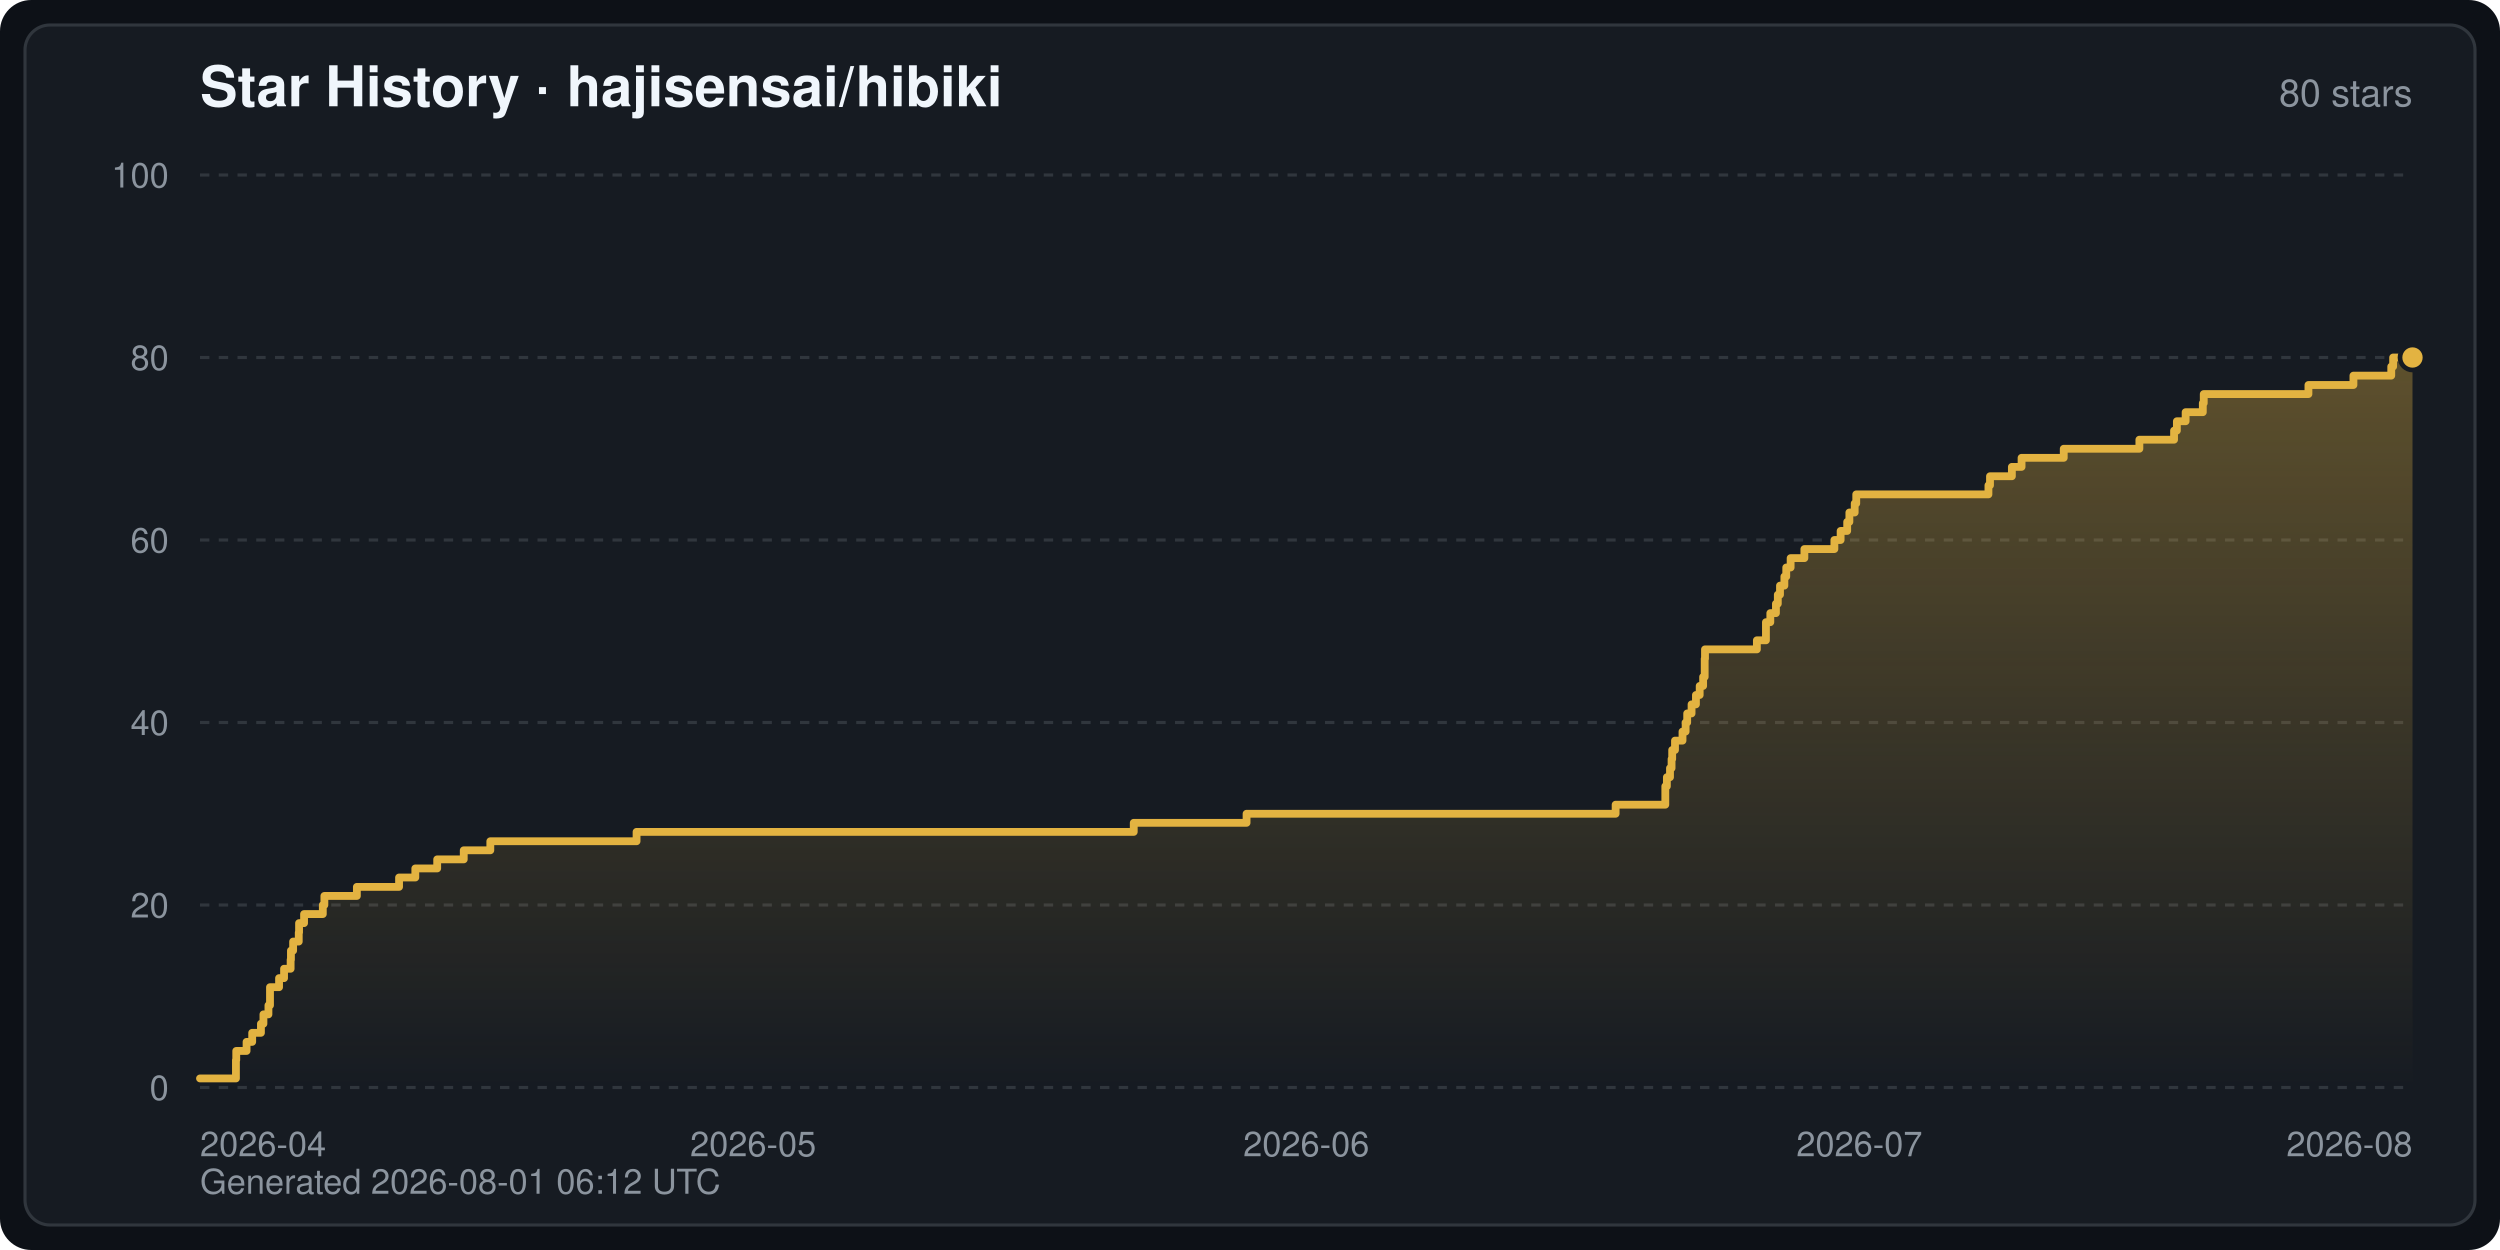
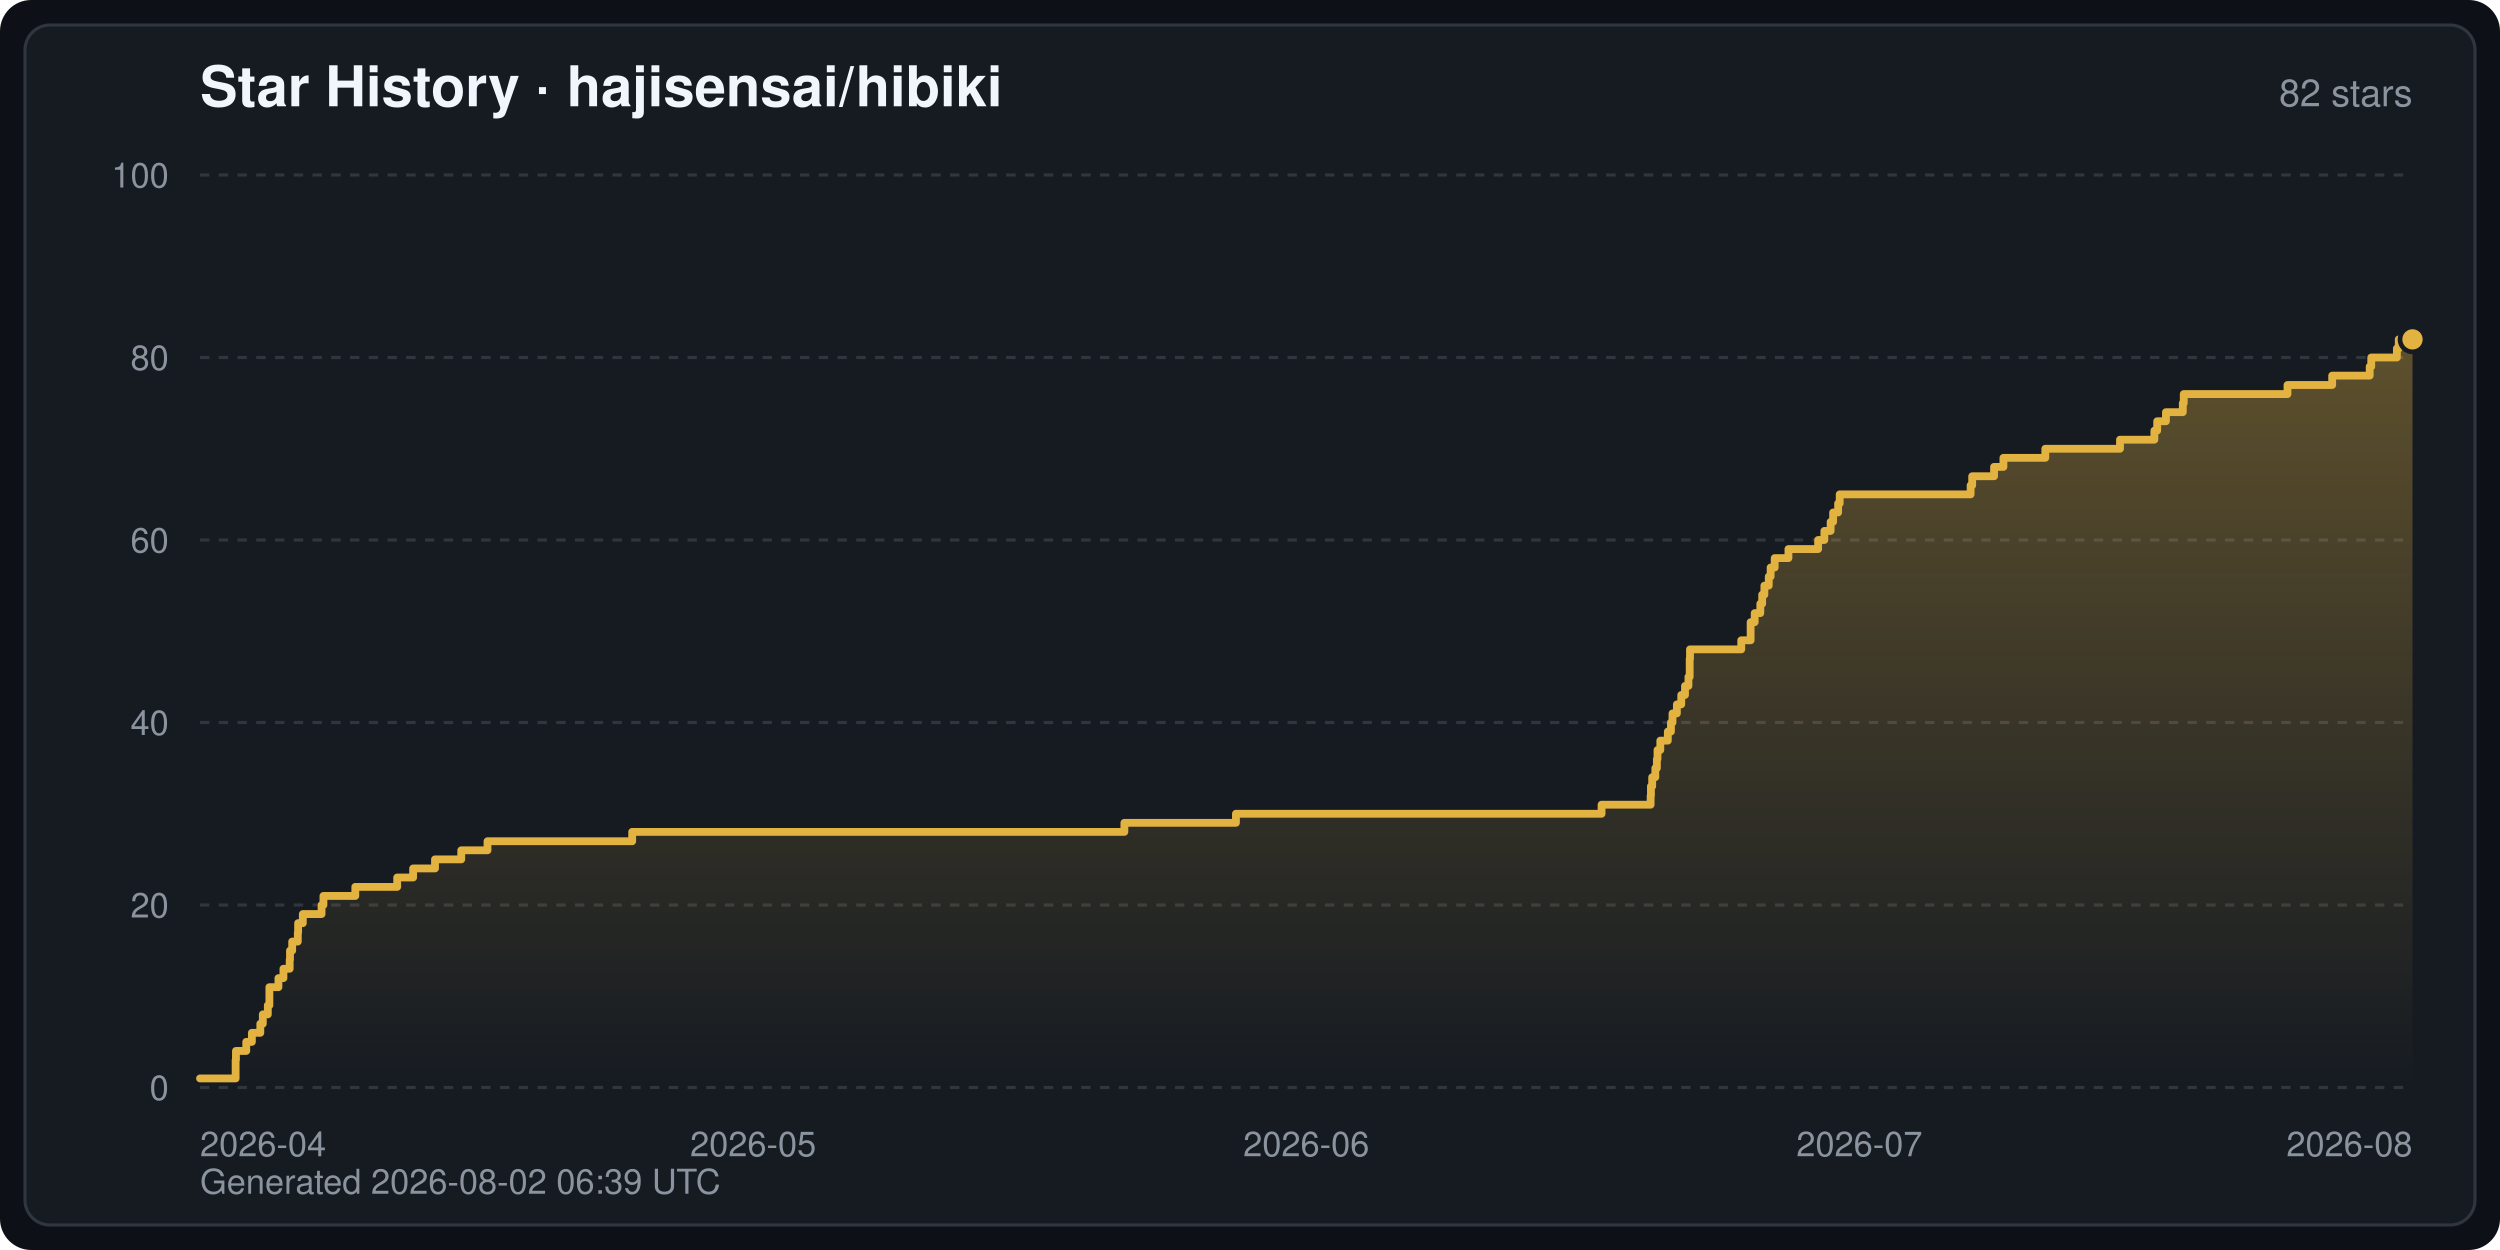
<svg xmlns="http://www.w3.org/2000/svg" width="800" height="400" viewBox="0 0 800 400" font-family="-apple-system,BlinkMacSystemFont,Segoe UI,Helvetica,Arial,sans-serif" role="img" aria-label="Star History · hajisensai/hibiki">
  <defs>
    <linearGradient id="starArea" x1="0" y1="0" x2="0" y2="1">
      <stop offset="0" stop-color="#e3b341" stop-opacity="0.35" />
      <stop offset="1" stop-color="#e3b341" stop-opacity="0" />
    </linearGradient>
  </defs>
  <rect width="800" height="400" rx="10" fill="#0d1117" />
  <rect x="8" y="8" width="784" height="384" rx="8" fill="#161b22" stroke="#30363d" stroke-width="1" />
  <text x="64" y="34" fill="#f0f6fc" font-size="18" font-weight="600">Star History · hajisensai/hibiki</text>
-   <text x="772" y="34" fill="#8b949e" font-size="12" text-anchor="end">80 stars</text>
+   <text x="772" y="34" fill="#8b949e" font-size="12" text-anchor="end">82 stars</text>
  <line x1="64" y1="348.0" x2="772" y2="348.0" stroke="#30363d" stroke-width="1" stroke-dasharray="3 3" />
  <text x="54" y="352.0" fill="#8b949e" font-size="11" text-anchor="end">0</text>
  <line x1="64" y1="289.6" x2="772" y2="289.6" stroke="#30363d" stroke-width="1" stroke-dasharray="3 3" />
  <text x="54" y="293.6" fill="#8b949e" font-size="11" text-anchor="end">20</text>
  <line x1="64" y1="231.2" x2="772" y2="231.2" stroke="#30363d" stroke-width="1" stroke-dasharray="3 3" />
  <text x="54" y="235.2" fill="#8b949e" font-size="11" text-anchor="end">40</text>
  <line x1="64" y1="172.8" x2="772" y2="172.8" stroke="#30363d" stroke-width="1" stroke-dasharray="3 3" />
  <text x="54" y="176.8" fill="#8b949e" font-size="11" text-anchor="end">60</text>
  <line x1="64" y1="114.4" x2="772" y2="114.4" stroke="#30363d" stroke-width="1" stroke-dasharray="3 3" />
  <text x="54" y="118.4" fill="#8b949e" font-size="11" text-anchor="end">80</text>
  <line x1="64" y1="56.0" x2="772" y2="56.0" stroke="#30363d" stroke-width="1" stroke-dasharray="3 3" />
  <text x="54" y="60.0" fill="#8b949e" font-size="11" text-anchor="end">100</text>
  <text x="64.0" y="370.0" fill="#8b949e" font-size="11" text-anchor="start">2026-04</text>
  <text x="241.0" y="370.0" fill="#8b949e" font-size="11" text-anchor="middle">2026-05</text>
  <text x="418.0" y="370.0" fill="#8b949e" font-size="11" text-anchor="middle">2026-06</text>
  <text x="595.0" y="370.0" fill="#8b949e" font-size="11" text-anchor="middle">2026-07</text>
  <text x="772.0" y="370.0" fill="#8b949e" font-size="11" text-anchor="end">2026-08</text>
-   <path d="M64.0,348.0 L64.0,345.1 L75.5,345.1 L75.5,342.2 L75.5,342.2 L75.5,339.2 L75.6,339.2 L75.6,336.3 L78.9,336.3 L78.9,333.4 L80.7,333.4 L80.7,330.5 L83.5,330.5 L83.5,327.6 L84.3,327.6 L84.3,324.6 L85.9,324.6 L85.9,321.7 L86.4,321.7 L86.4,318.8 L86.4,318.8 L86.4,315.9 L89.3,315.9 L89.3,313.0 L90.9,313.0 L90.9,310.0 L93.0,310.0 L93.0,307.1 L93.1,307.1 L93.1,304.2 L93.8,304.2 L93.8,301.3 L95.6,301.3 L95.6,298.4 L95.7,298.4 L95.7,295.4 L97.3,295.4 L97.3,292.5 L103.3,292.5 L103.3,289.6 L103.8,289.6 L103.8,286.7 L114.2,286.7 L114.2,283.8 L127.7,283.8 L127.7,280.8 L132.9,280.8 L132.9,277.9 L139.9,277.9 L139.9,275.0 L148.4,275.0 L148.4,272.1 L156.9,272.1 L156.9,269.2 L203.7,269.2 L203.7,266.2 L362.8,266.2 L362.8,263.3 L398.9,263.3 L398.9,260.4 L517.0,260.4 L517.0,257.5 L532.9,257.5 L532.9,254.6 L532.9,254.6 L532.9,251.6 L533.4,251.6 L533.4,248.7 L534.4,248.7 L534.4,245.8 L534.9,245.8 L534.9,242.9 L535.1,242.9 L535.1,240.0 L536.0,240.0 L536.0,237.0 L538.4,237.0 L538.4,234.1 L539.4,234.1 L539.4,231.2 L539.9,231.2 L539.9,228.3 L541.3,228.3 L541.3,225.4 L542.7,225.4 L542.7,222.4 L543.9,222.4 L543.9,219.5 L545.0,219.5 L545.0,216.6 L545.5,216.6 L545.5,213.7 L545.5,213.7 L545.5,210.8 L545.6,210.8 L545.6,207.8 L562.2,207.8 L562.2,204.9 L565.1,204.9 L565.1,202.0 L565.1,202.0 L565.1,199.1 L566.5,199.1 L566.5,196.2 L568.3,196.2 L568.3,193.2 L568.9,193.2 L568.9,190.3 L569.6,190.3 L569.6,187.4 L571.0,187.4 L571.0,184.5 L571.6,184.5 L571.6,181.6 L573.0,181.6 L573.0,178.6 L577.4,178.6 L577.4,175.7 L587.0,175.7 L587.0,172.8 L589.0,172.8 L589.0,169.9 L591.1,169.9 L591.1,167.0 L591.8,167.0 L591.8,164.0 L593.5,164.0 L593.5,161.1 L594.0,161.1 L594.0,158.2 L636.3,158.2 L636.3,155.3 L636.8,155.3 L636.8,152.4 L643.8,152.4 L643.8,149.4 L646.9,149.4 L646.9,146.5 L660.4,146.5 L660.4,143.6 L684.6,143.6 L684.6,140.7 L695.7,140.7 L695.7,137.8 L696.6,137.8 L696.6,134.8 L699.4,134.8 L699.4,131.9 L704.9,131.9 L704.9,129.0 L705.2,129.0 L705.2,126.1 L738.7,126.1 L738.7,123.2 L753.1,123.2 L753.1,120.2 L765.2,120.2 L765.2,117.3 L765.8,117.3 L765.8,114.4 L772.0,114.4 L772.0,114.4 L772.0,348.0 Z" fill="url(#starArea)" />
-   <polyline points="64.0,345.1 75.5,345.1 75.5,342.2 75.5,342.2 75.5,339.2 75.6,339.2 75.6,336.3 78.9,336.3 78.9,333.4 80.7,333.4 80.7,330.5 83.5,330.5 83.5,327.6 84.3,327.6 84.3,324.6 85.9,324.6 85.9,321.7 86.4,321.7 86.4,318.8 86.4,318.8 86.4,315.9 89.3,315.9 89.3,313.0 90.9,313.0 90.9,310.0 93.0,310.0 93.0,307.1 93.1,307.1 93.1,304.2 93.8,304.2 93.8,301.3 95.6,301.3 95.6,298.4 95.7,298.4 95.7,295.4 97.3,295.4 97.3,292.5 103.3,292.5 103.3,289.6 103.8,289.6 103.8,286.7 114.2,286.7 114.2,283.8 127.7,283.8 127.7,280.8 132.9,280.8 132.9,277.9 139.9,277.9 139.9,275.0 148.4,275.0 148.4,272.1 156.9,272.1 156.9,269.2 203.7,269.2 203.7,266.2 362.8,266.2 362.8,263.3 398.9,263.3 398.9,260.4 517.0,260.4 517.0,257.5 532.9,257.5 532.9,254.6 532.9,254.6 532.9,251.6 533.4,251.6 533.4,248.7 534.4,248.7 534.4,245.8 534.9,245.8 534.9,242.9 535.1,242.9 535.1,240.0 536.0,240.0 536.0,237.0 538.4,237.0 538.4,234.1 539.4,234.1 539.4,231.2 539.9,231.2 539.9,228.3 541.3,228.3 541.3,225.4 542.7,225.4 542.7,222.4 543.9,222.4 543.9,219.5 545.0,219.5 545.0,216.6 545.5,216.6 545.5,213.7 545.5,213.7 545.5,210.8 545.6,210.8 545.6,207.8 562.2,207.8 562.2,204.9 565.1,204.9 565.1,202.0 565.1,202.0 565.1,199.1 566.5,199.1 566.5,196.2 568.3,196.2 568.3,193.2 568.9,193.2 568.9,190.3 569.6,190.3 569.6,187.4 571.0,187.4 571.0,184.5 571.6,184.5 571.6,181.6 573.0,181.6 573.0,178.6 577.4,178.6 577.4,175.7 587.0,175.7 587.0,172.8 589.0,172.8 589.0,169.9 591.1,169.9 591.1,167.0 591.8,167.0 591.8,164.0 593.5,164.0 593.5,161.1 594.0,161.1 594.0,158.2 636.3,158.2 636.3,155.3 636.8,155.3 636.8,152.4 643.8,152.4 643.8,149.4 646.9,149.4 646.9,146.5 660.4,146.5 660.4,143.6 684.6,143.6 684.6,140.7 695.7,140.7 695.7,137.8 696.6,137.8 696.6,134.8 699.4,134.8 699.4,131.9 704.9,131.9 704.9,129.0 705.2,129.0 705.2,126.1 738.7,126.1 738.7,123.2 753.1,123.2 753.1,120.2 765.2,120.2 765.2,117.3 765.8,117.3 765.8,114.4 772.0,114.4 772.0,114.4" fill="none" stroke="#e3b341" stroke-width="2.5" stroke-linejoin="round" stroke-linecap="round" />
-   <circle cx="772.0" cy="114.4" r="4" fill="#e3b341" stroke="#161b22" stroke-width="1.5" />
-   <text x="64" y="382" fill="#8b949e" font-size="11">Generated 2026-08-01 06:12 UTC</text>
+   <path d="M64.0,348.0 L64.0,345.1 L75.4,345.1 L75.4,342.2 L75.4,342.2 L75.4,339.2 L75.5,339.2 L75.5,336.3 L78.8,336.3 L78.8,333.4 L80.6,333.4 L80.6,330.5 L83.3,330.5 L83.3,327.6 L84.1,327.6 L84.1,324.6 L85.7,324.6 L85.7,321.7 L86.2,321.7 L86.2,318.8 L86.2,318.8 L86.2,315.9 L89.1,315.9 L89.1,313.0 L90.7,313.0 L90.7,310.0 L92.7,310.0 L92.7,307.1 L92.8,307.1 L92.8,304.2 L93.5,304.2 L93.5,301.3 L95.3,301.3 L95.3,298.4 L95.4,298.4 L95.4,295.4 L96.9,295.4 L96.9,292.5 L102.9,292.5 L102.9,289.6 L103.5,289.6 L103.5,286.7 L113.7,286.7 L113.7,283.8 L127.1,283.8 L127.1,280.8 L132.2,280.8 L132.2,277.9 L139.2,277.9 L139.2,275.0 L147.6,275.0 L147.6,272.1 L156.0,272.1 L156.0,269.2 L202.3,269.2 L202.3,266.2 L359.8,266.2 L359.8,263.3 L395.5,263.3 L395.5,260.4 L512.5,260.4 L512.5,257.5 L528.2,257.5 L528.2,254.6 L528.3,254.6 L528.3,251.6 L528.7,251.6 L528.7,248.7 L529.7,248.7 L529.7,245.8 L530.2,245.8 L530.2,242.9 L530.4,242.9 L530.4,240.0 L531.3,240.0 L531.3,237.0 L533.7,237.0 L533.7,234.1 L534.7,234.1 L534.7,231.2 L535.2,231.2 L535.2,228.3 L536.6,228.3 L536.6,225.4 L538.0,225.4 L538.0,222.4 L539.2,222.4 L539.2,219.5 L540.3,219.5 L540.3,216.6 L540.7,216.6 L540.7,213.7 L540.7,213.7 L540.7,210.8 L540.8,210.8 L540.8,207.8 L557.2,207.8 L557.2,204.9 L560.2,204.9 L560.2,202.0 L560.2,202.0 L560.2,199.1 L561.5,199.1 L561.5,196.2 L563.3,196.2 L563.3,193.2 L563.9,193.2 L563.9,190.3 L564.6,190.3 L564.6,187.4 L566.0,187.4 L566.0,184.5 L566.6,184.5 L566.6,181.6 L567.9,181.6 L567.9,178.6 L572.3,178.6 L572.3,175.7 L581.8,175.7 L581.8,172.8 L583.8,172.8 L583.8,169.9 L585.8,169.9 L585.8,167.0 L586.6,167.0 L586.6,164.0 L588.2,164.0 L588.2,161.1 L588.7,161.1 L588.7,158.2 L630.6,158.2 L630.6,155.3 L631.1,155.3 L631.1,152.4 L638.1,152.4 L638.1,149.4 L641.1,149.4 L641.1,146.5 L654.5,146.5 L654.5,143.6 L678.4,143.6 L678.4,140.7 L689.4,140.7 L689.4,137.8 L690.3,137.8 L690.3,134.8 L693.1,134.8 L693.1,131.9 L698.5,131.9 L698.5,129.0 L698.8,129.0 L698.8,126.1 L732.0,126.1 L732.0,123.2 L746.3,123.2 L746.3,120.2 L758.3,120.2 L758.3,117.3 L758.8,117.3 L758.8,114.4 L767.0,114.4 L767.0,111.5 L767.6,111.5 L767.6,108.6 L772.0,108.6 L772.0,108.6 L772.0,348.0 Z" fill="url(#starArea)" />
+   <polyline points="64.0,345.1 75.4,345.1 75.4,342.2 75.4,342.2 75.4,339.2 75.5,339.2 75.5,336.3 78.8,336.3 78.8,333.4 80.6,333.4 80.6,330.5 83.3,330.5 83.3,327.6 84.1,327.6 84.1,324.6 85.7,324.6 85.7,321.7 86.2,321.7 86.2,318.8 86.2,318.8 86.2,315.9 89.1,315.9 89.1,313.0 90.7,313.0 90.7,310.0 92.7,310.0 92.7,307.1 92.8,307.1 92.8,304.2 93.5,304.2 93.5,301.3 95.3,301.3 95.3,298.4 95.4,298.4 95.4,295.4 96.9,295.4 96.9,292.5 102.9,292.5 102.9,289.6 103.5,289.6 103.5,286.7 113.7,286.7 113.7,283.8 127.1,283.8 127.1,280.8 132.2,280.8 132.2,277.9 139.2,277.9 139.2,275.0 147.6,275.0 147.6,272.1 156.0,272.1 156.0,269.2 202.3,269.2 202.3,266.2 359.8,266.2 359.8,263.3 395.5,263.3 395.5,260.4 512.5,260.4 512.5,257.5 528.2,257.5 528.2,254.6 528.3,254.6 528.3,251.6 528.7,251.6 528.7,248.7 529.7,248.7 529.7,245.8 530.2,245.8 530.2,242.9 530.4,242.9 530.4,240.0 531.3,240.0 531.3,237.0 533.7,237.0 533.7,234.1 534.7,234.1 534.7,231.2 535.2,231.2 535.2,228.3 536.6,228.3 536.6,225.4 538.0,225.4 538.0,222.4 539.2,222.4 539.2,219.5 540.3,219.5 540.3,216.6 540.7,216.6 540.7,213.7 540.7,213.7 540.7,210.8 540.8,210.8 540.8,207.8 557.2,207.8 557.2,204.9 560.2,204.9 560.2,202.0 560.2,202.0 560.2,199.1 561.5,199.1 561.5,196.2 563.3,196.2 563.3,193.2 563.9,193.2 563.9,190.3 564.6,190.3 564.6,187.4 566.0,187.4 566.0,184.5 566.6,184.5 566.6,181.6 567.9,181.6 567.9,178.6 572.3,178.6 572.3,175.7 581.8,175.7 581.8,172.8 583.8,172.8 583.8,169.9 585.8,169.9 585.8,167.0 586.6,167.0 586.6,164.0 588.2,164.0 588.2,161.1 588.7,161.1 588.7,158.2 630.6,158.2 630.6,155.3 631.1,155.3 631.1,152.4 638.1,152.4 638.1,149.4 641.1,149.4 641.1,146.5 654.5,146.5 654.5,143.6 678.4,143.6 678.4,140.7 689.4,140.7 689.4,137.8 690.3,137.8 690.3,134.8 693.1,134.8 693.1,131.9 698.5,131.9 698.5,129.0 698.8,129.0 698.8,126.1 732.0,126.1 732.0,123.2 746.3,123.2 746.3,120.2 758.3,120.2 758.3,117.3 758.8,117.3 758.8,114.4 767.0,114.4 767.0,111.5 767.6,111.5 767.6,108.6 772.0,108.6 772.0,108.6" fill="none" stroke="#e3b341" stroke-width="2.5" stroke-linejoin="round" stroke-linecap="round" />
+   <circle cx="772.0" cy="108.6" r="4" fill="#e3b341" stroke="#161b22" stroke-width="1.5" />
+   <text x="64" y="382" fill="#8b949e" font-size="11">Generated 2026-08-02 06:39 UTC</text>
</svg>
